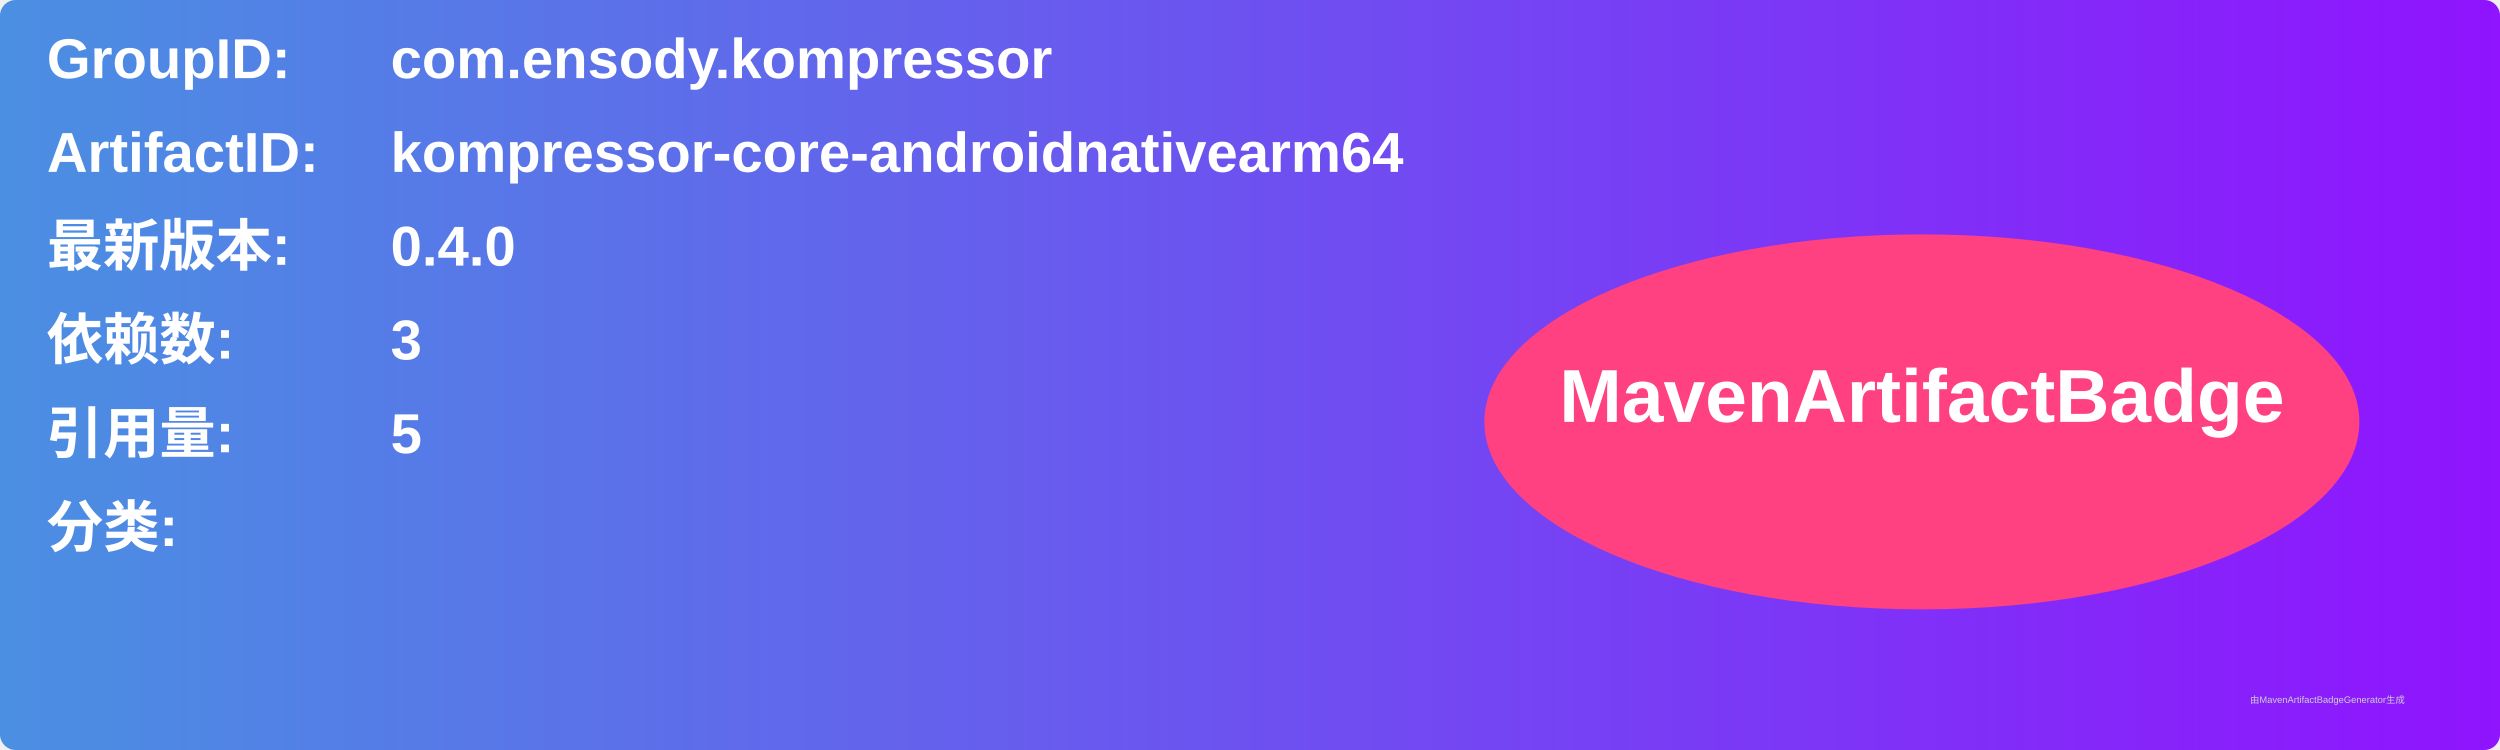
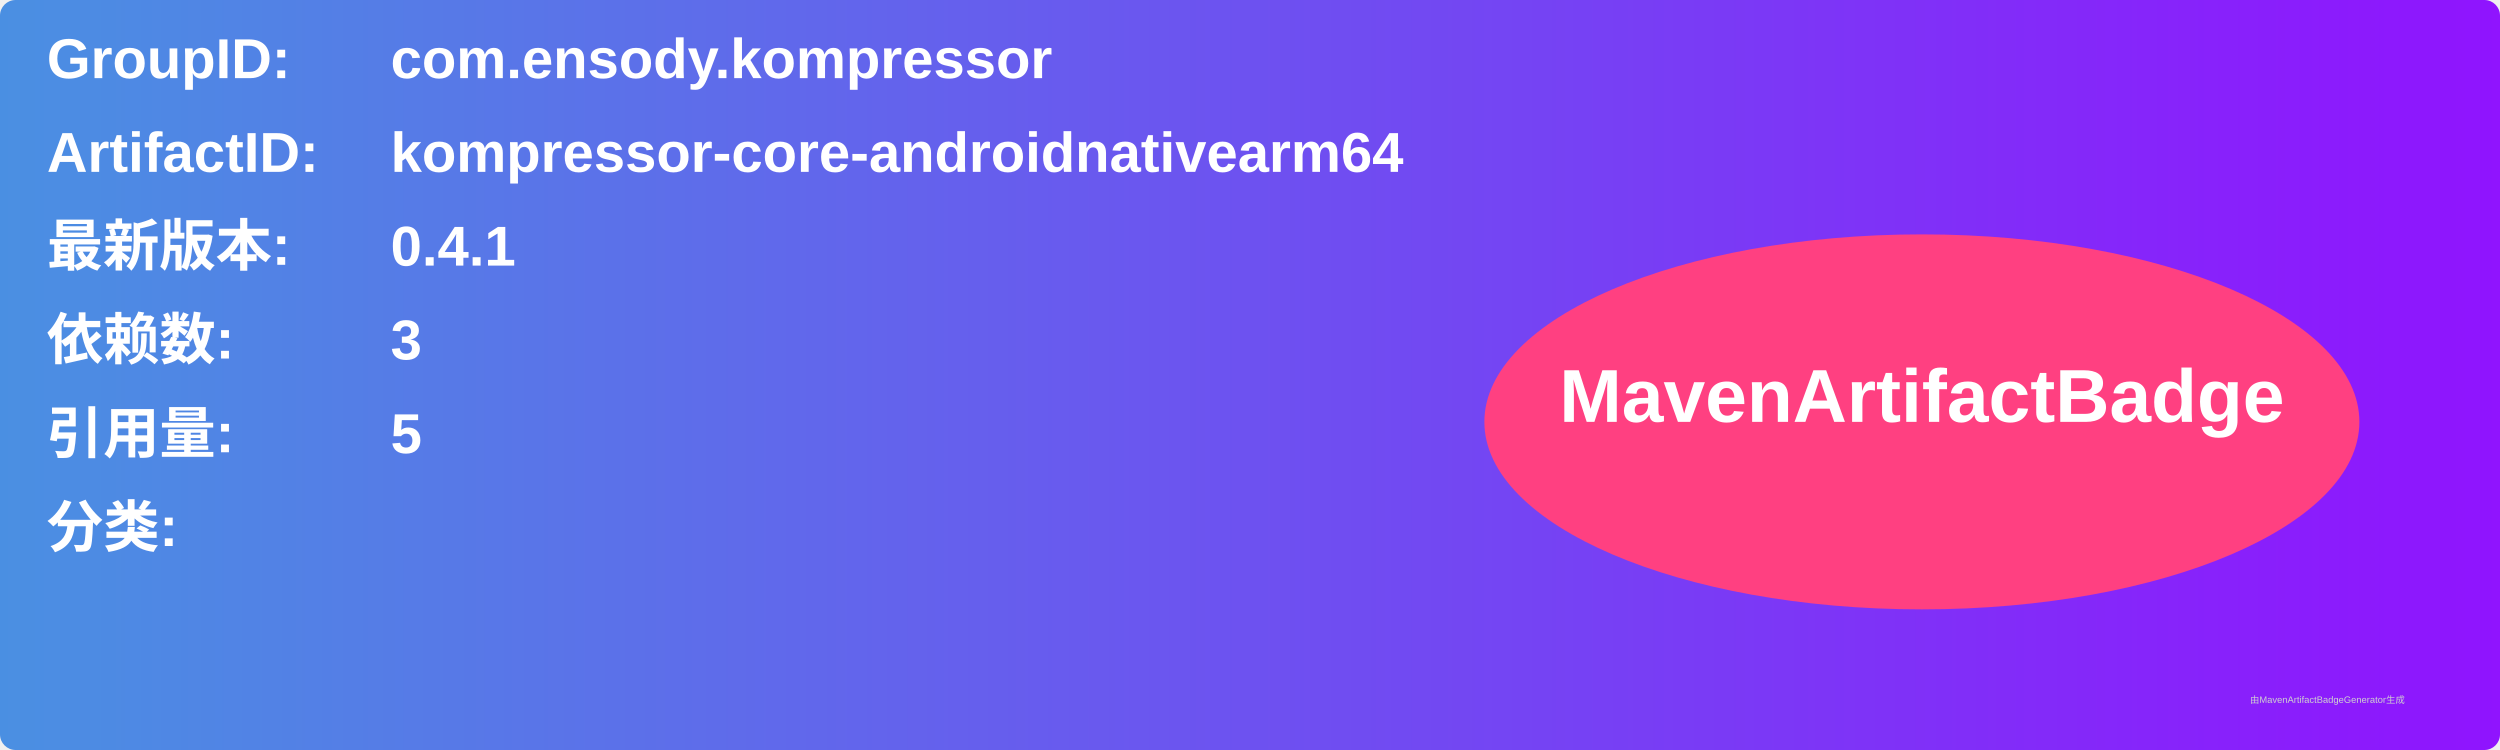
<svg xmlns="http://www.w3.org/2000/svg" width="800" height="240" viewBox="0 0 800 240">
  <linearGradient id="grad" x1="0%" y1="0%" x2="100%" y2="0%">
    <stop offset="0%" stop-color="#4a90e2" />
    <stop offset="100%" stop-color="#9013fe" />
  </linearGradient>
  <rect width="100%" height="100%" rx="5" ry="5" fill="url(#grad)" />
  <g transform="translate(15, 15)">
    <text x="0" y="10" font-family="Arial" font-size="18" fill="white" font-weight="bold" width="260">GroupID:</text>
    <text x="110" y="10" font-family="Arial" font-size="18" fill="white" font-weight="bold" width="460">com.ensody.kompressor</text>
    <text x="0" y="40" font-family="Arial" font-size="18" fill="white" font-weight="bold" width="260">ArtifactID:</text>
    <text x="110" y="40" font-family="Arial" font-size="18" fill="white" font-weight="bold" width="460">kompressor-core-androidnativearm64</text>
    <text x="0" y="70" font-family="Arial" font-size="18" fill="white" font-weight="bold">最新版本:</text>
    <text x="110" y="70" font-family="Arial" font-size="18" fill="white" font-weight="bold">
-       <tspan font-weight="bold">0.4.0</tspan>
+       <tspan font-weight="bold">0.4.1</tspan>
    </text>
    <text x="0" y="100" font-family="Arial" font-size="18" fill="white" font-weight="bold">依赖数: </text>
    <text x="110" y="100" font-family="Arial" font-size="18" fill="white">
      <tspan font-weight="bold">3</tspan>
    </text>
    <text x="0" y="130" font-family="Arial" font-size="18" fill="white" font-weight="bold">引用量: </text>
    <text x="110" y="130" font-family="Arial" font-size="18" fill="white">
      <tspan font-weight="bold">5</tspan>
    </text>
    <text x="0" y="160" font-family="Arial" font-size="18" fill="white" font-weight="bold">分类:</text>
    <text x="10" y="190" font-family="Arial" font-size="10" fill="white">
      <tspan font-weight="bold" />
    </text>
    <ellipse cx="600" cy="120" rx="140" ry="60" fill="#ff4081" />
    <text x="600" y="120" text-anchor="middle" font-family="Arial" font-size="24" fill="white" font-weight="bold">MavenArtifactBadge</text>
  </g>
  <text x="720" y="225" font-family="Arial" font-size="3" fill="#d0d0d0">由MavenArtifactBadgeGenerator生成</text>
</svg>
